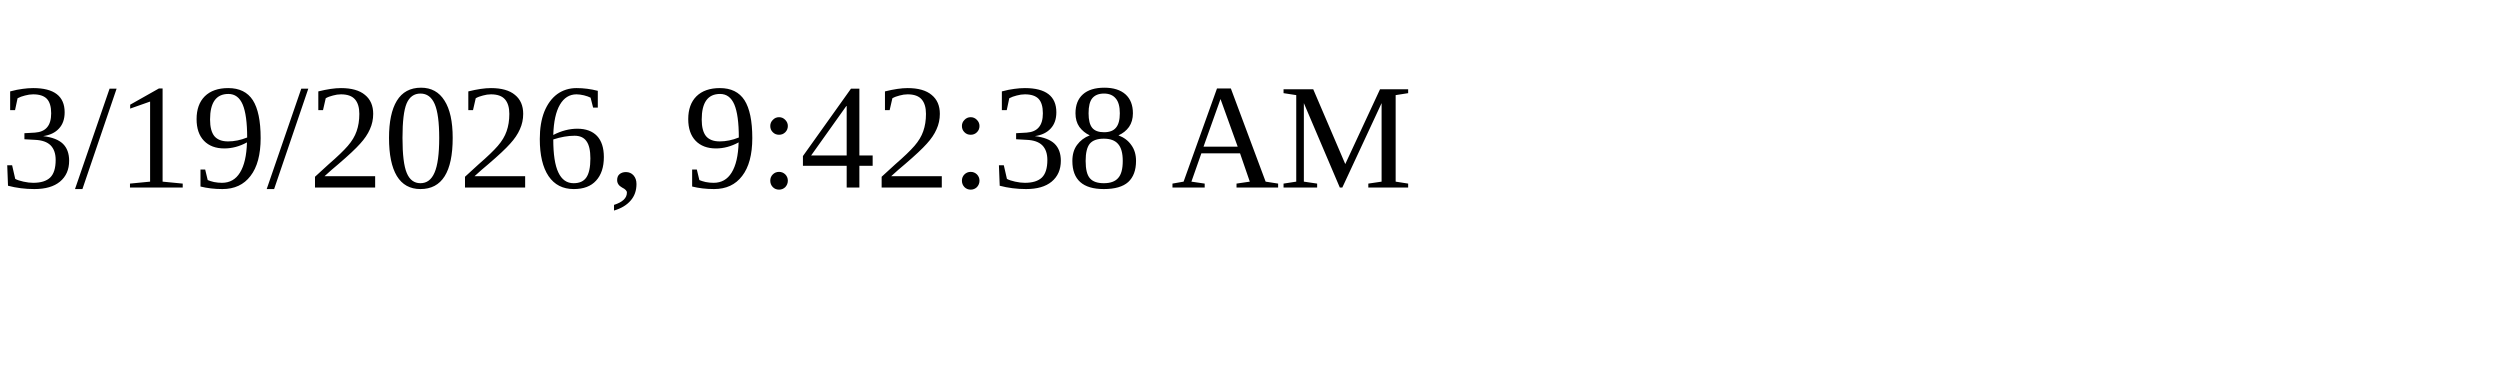
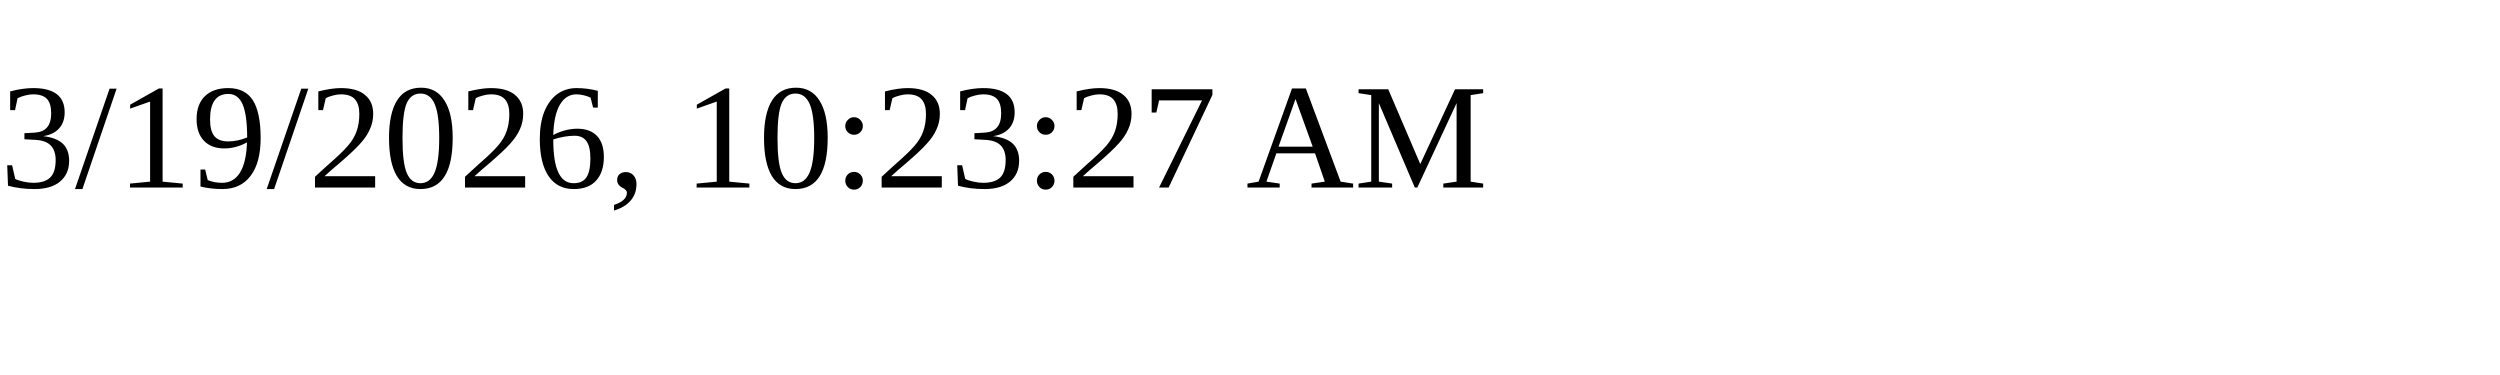
<svg xmlns="http://www.w3.org/2000/svg" height="30" width="200">
-   <text x="0" y="15">3/19/2026, 9:42:38 AM</text>
+   <text x="0" y="15">3/19/2026, 10:23:27 AM</text>
</svg>
